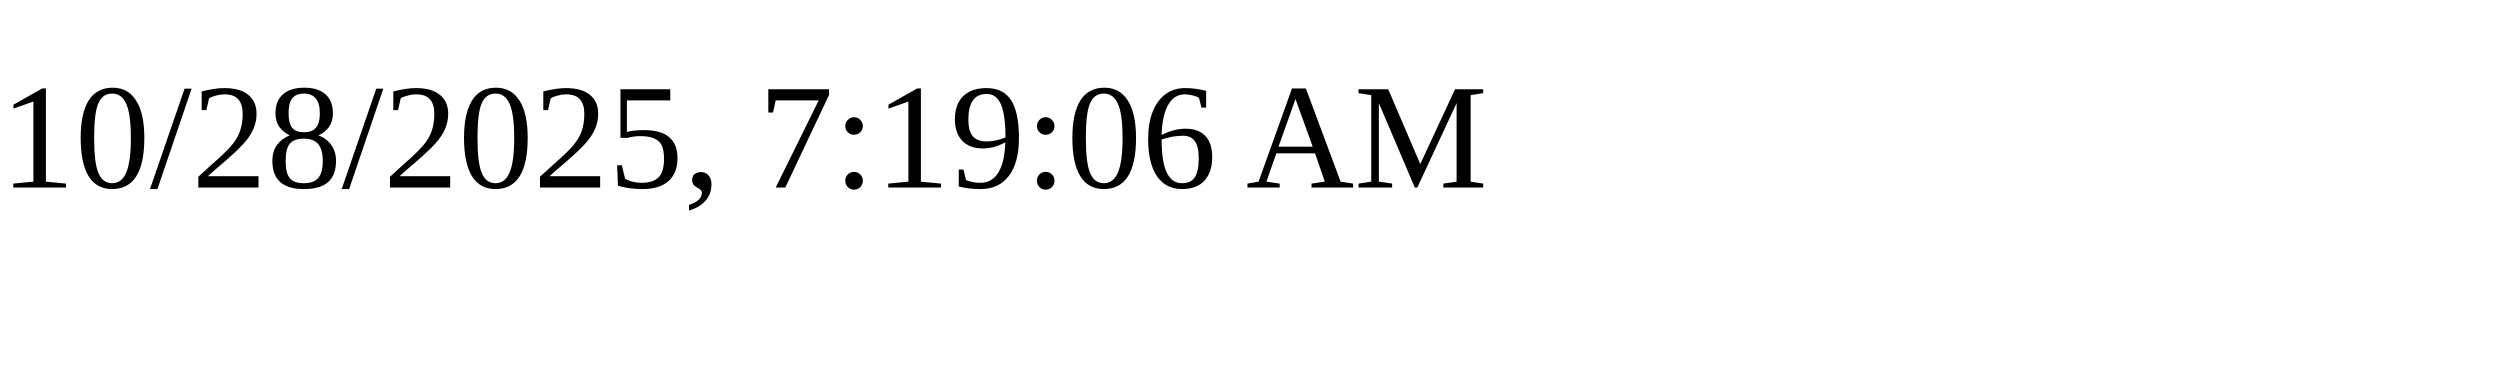
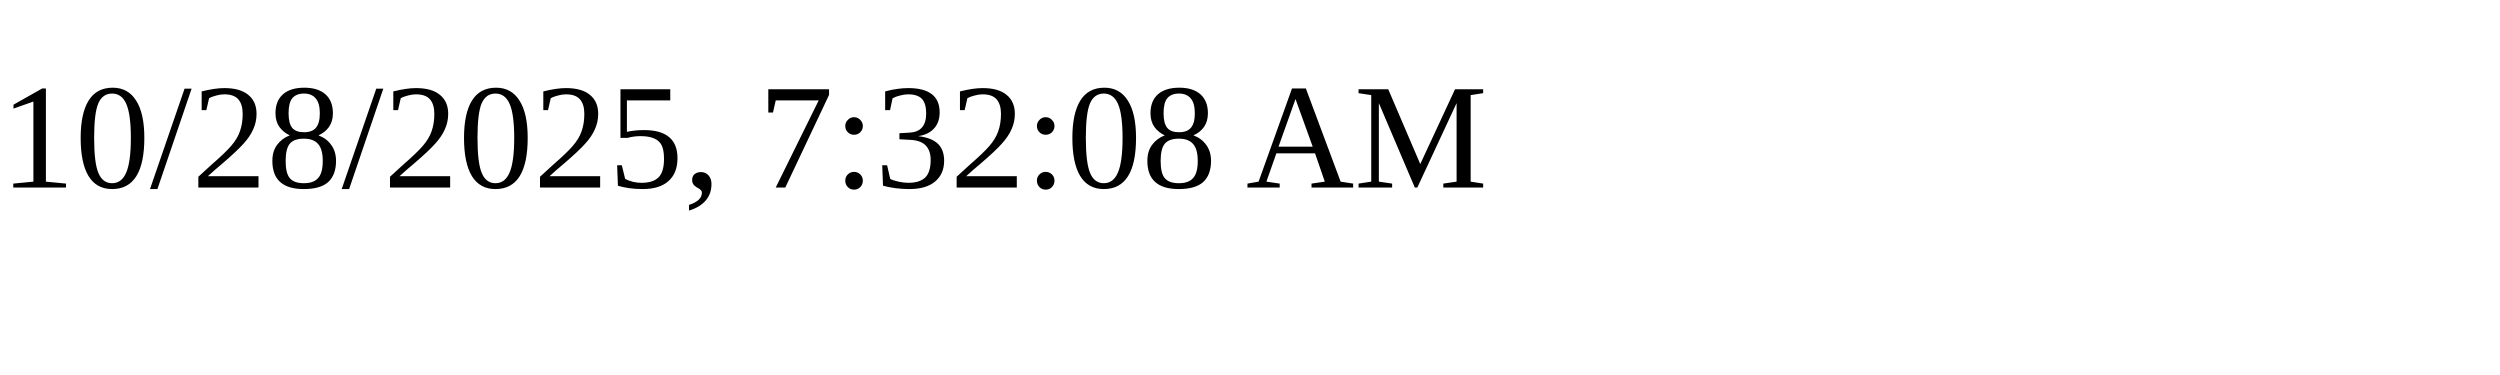
<svg xmlns="http://www.w3.org/2000/svg" height="30" width="200">
-   <text x="0" y="15">10/28/2025, 7:19:06 AM</text>
+   <text x="0" y="15">10/28/2025, 7:32:08 AM</text>
</svg>
